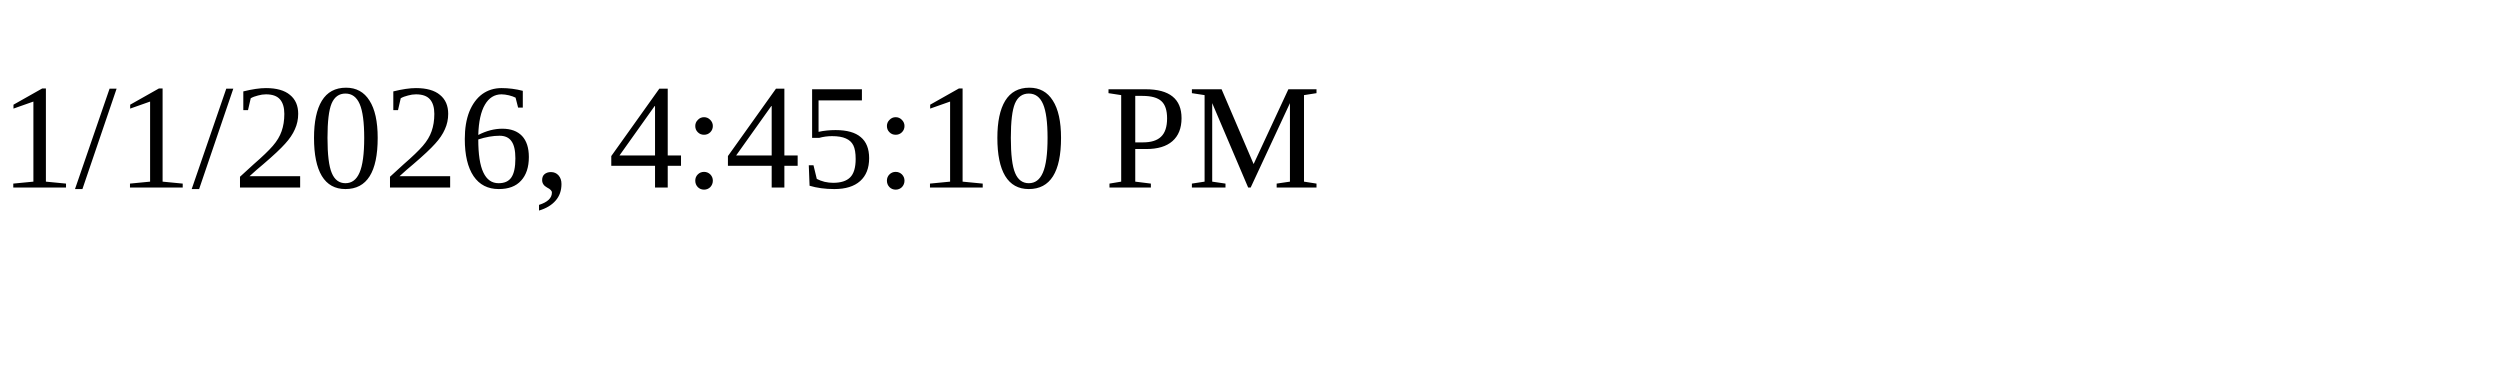
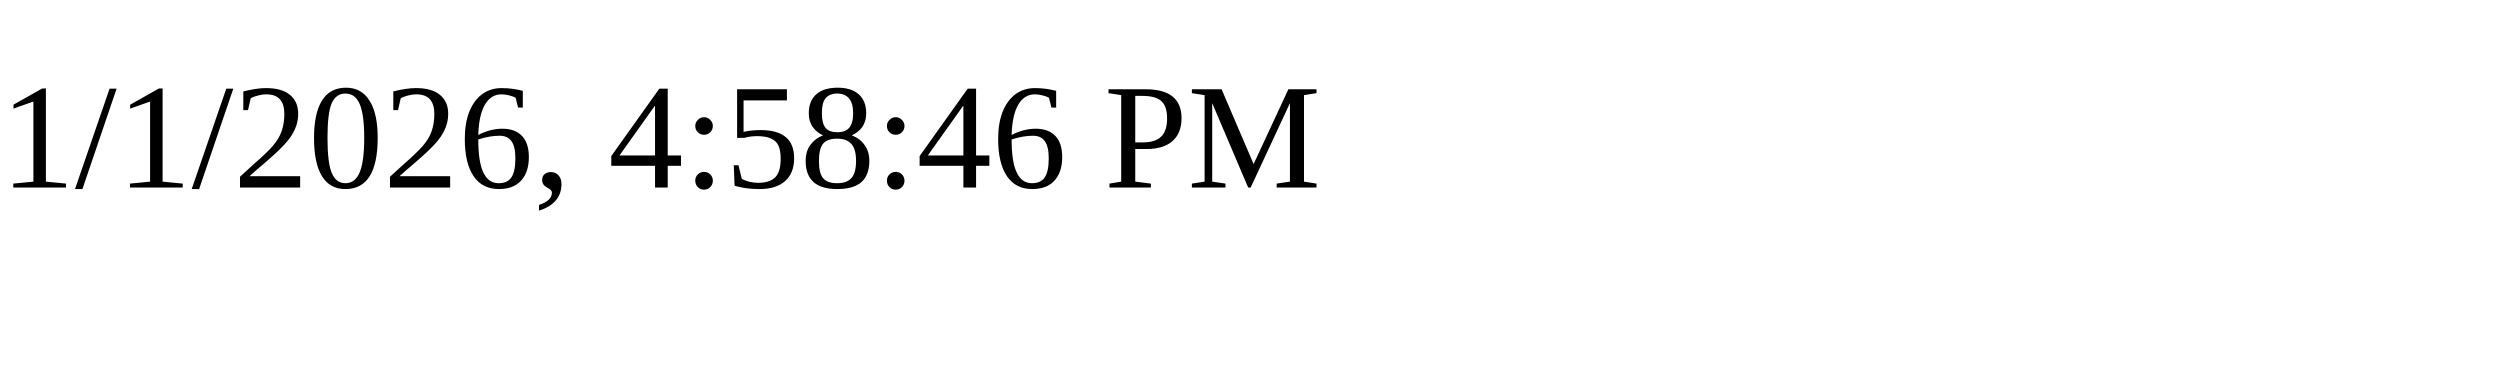
<svg xmlns="http://www.w3.org/2000/svg" height="30" width="200">
-   <text x="0" y="15">1/1/2026, 4:45:10 PM</text>
+   <text x="0" y="15">1/1/2026, 4:58:46 PM</text>
</svg>
